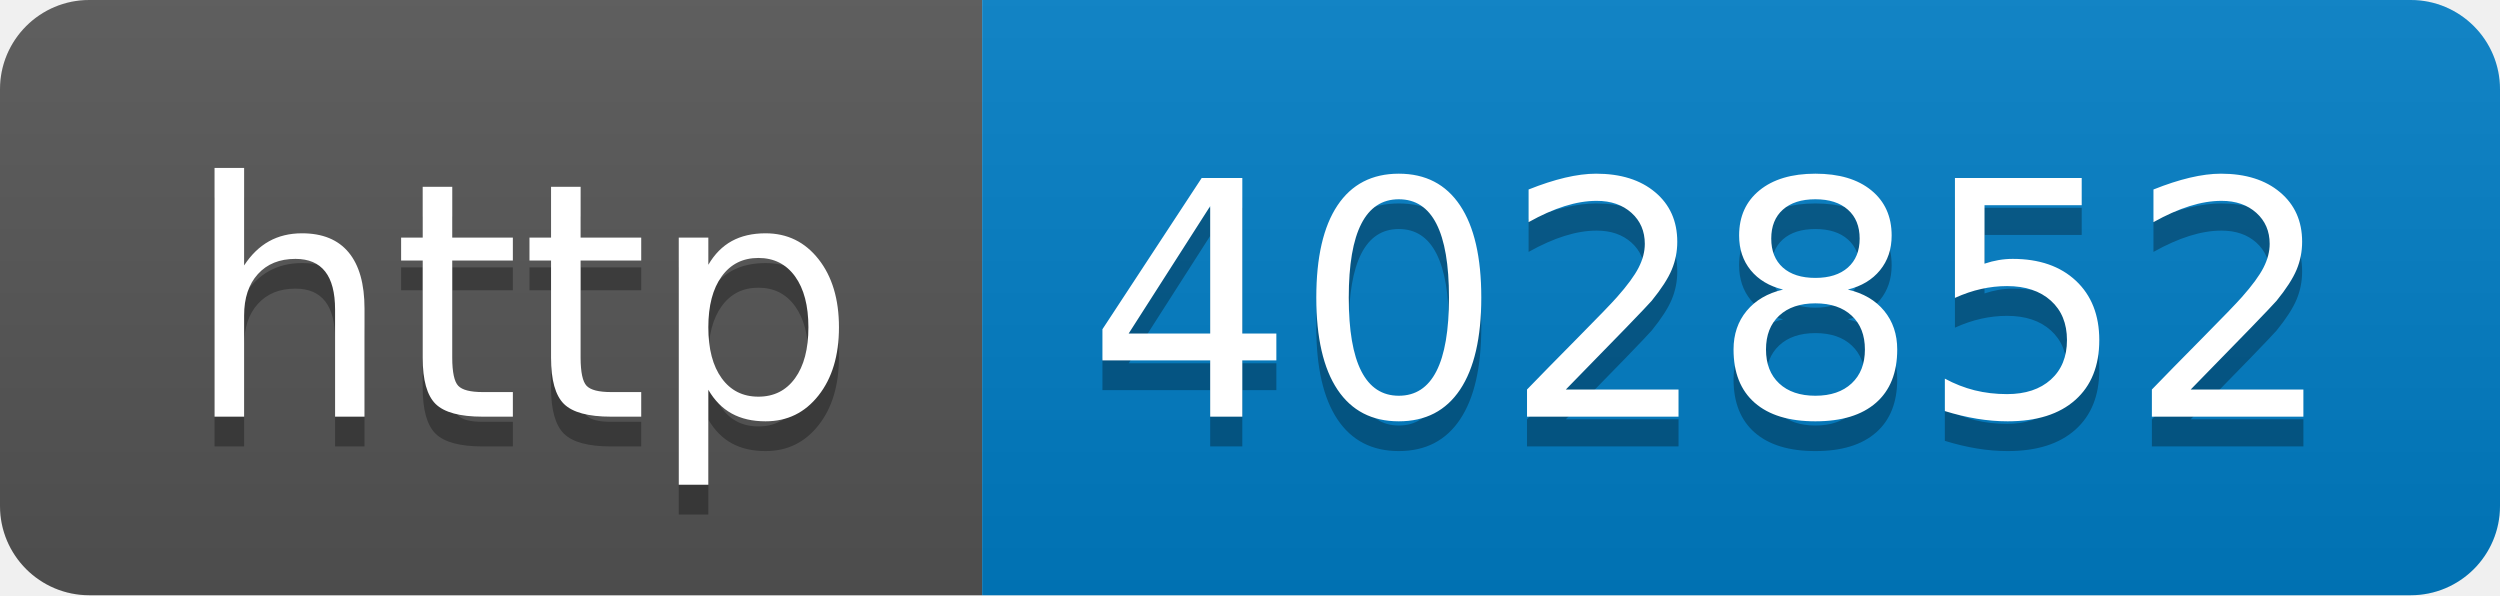
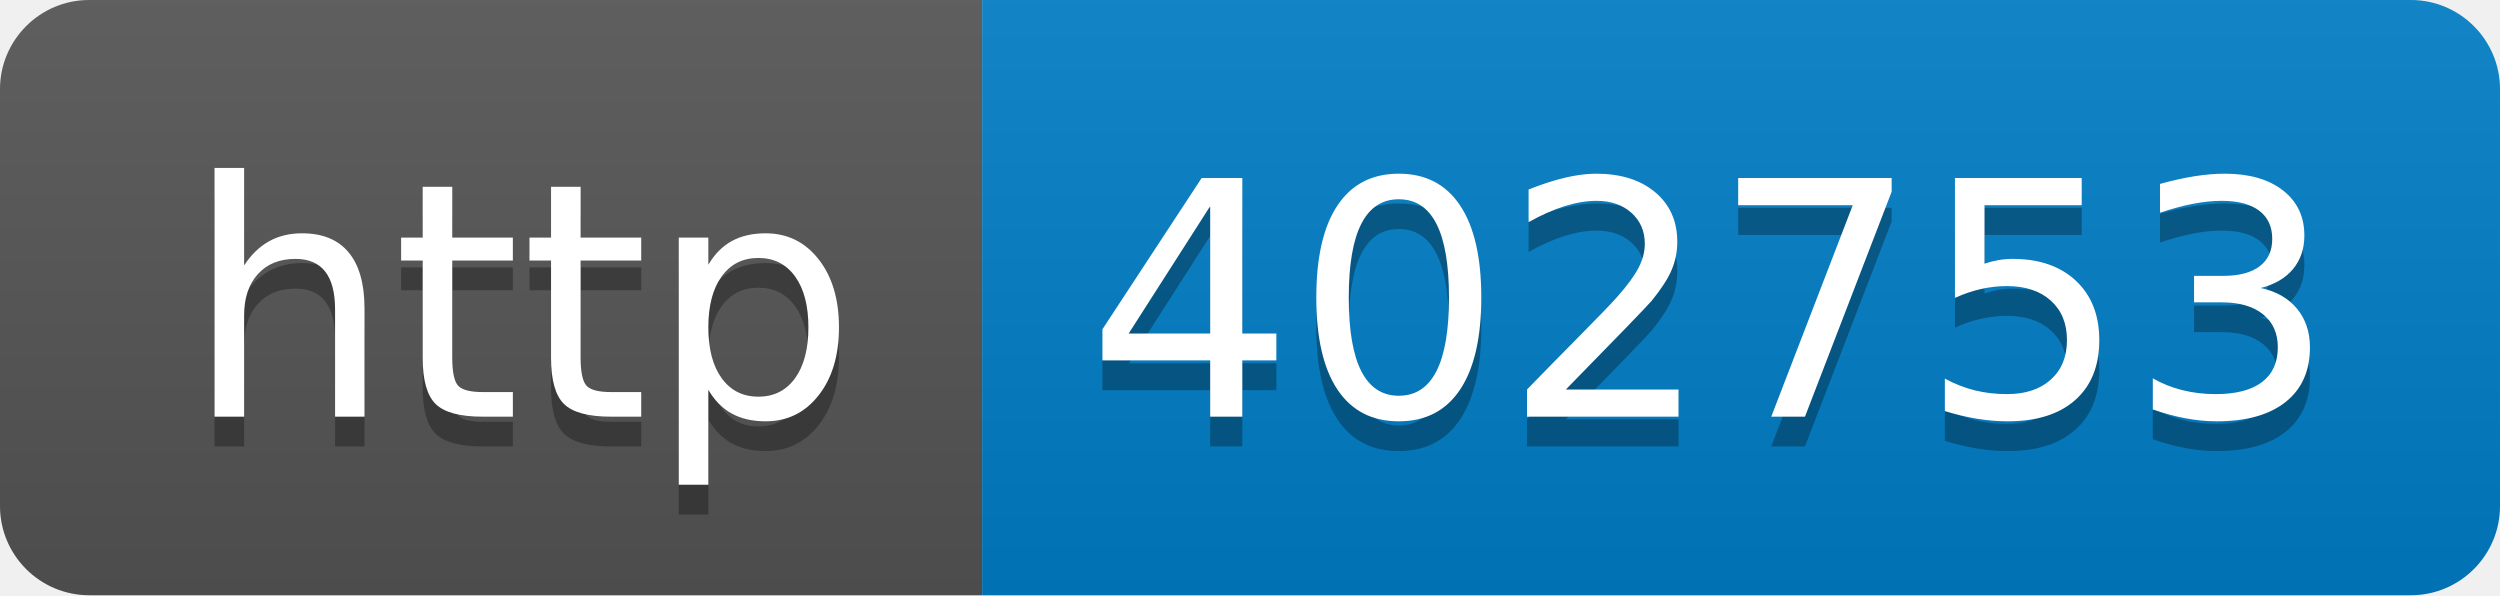
- <svg xmlns="http://www.w3.org/2000/svg" width="84" height="20" role="img" aria-label="http: 402852">
+ <svg xmlns="http://www.w3.org/2000/svg" width="84" height="20" role="img" aria-label="http: 402753">
  <linearGradient id="s" x2="0" y2="100%">
    <stop offset="0" stop-color="#bbb" stop-opacity=".1" />
    <stop offset="1" stop-opacity=".1" />
  </linearGradient>
  <clipPath id="r">
    <rect width="84" height="20" rx="3" fill="#fff" />
  </clipPath>
  <g clip-path="url(#r)">
    <rect width="33" height="20" fill="#555" />
    <rect x="33" width="51" height="20" fill="#007ec6" />
    <rect width="84" height="20" fill="url(#s)" />
  </g>
  <g fill="#fff" text-anchor="middle" font-family="Verdana,Geneva,DejaVu Sans,sans-serif" text-rendering="geometricPrecision" font-size="110">
    <text aria-hidden="true" x="175" y="150" fill="#010101" fill-opacity=".3" transform="scale(.1)" textLength="230">http</text>
    <text x="175" y="140" transform="scale(.1)" fill="#fff" textLength="230">http</text>
-     <text aria-hidden="true" x="575" y="150" fill="#010101" fill-opacity=".3" transform="scale(.1)" textLength="410">402852</text>
-     <text x="575" y="140" transform="scale(.1)" fill="#fff" textLength="410">402852</text>
+     <text aria-hidden="true" x="575" y="150" fill="#010101" fill-opacity=".3" transform="scale(.1)" textLength="410">402753</text>
+     <text x="575" y="140" transform="scale(.1)" fill="#fff" textLength="410">402753</text>
  </g>
</svg>
